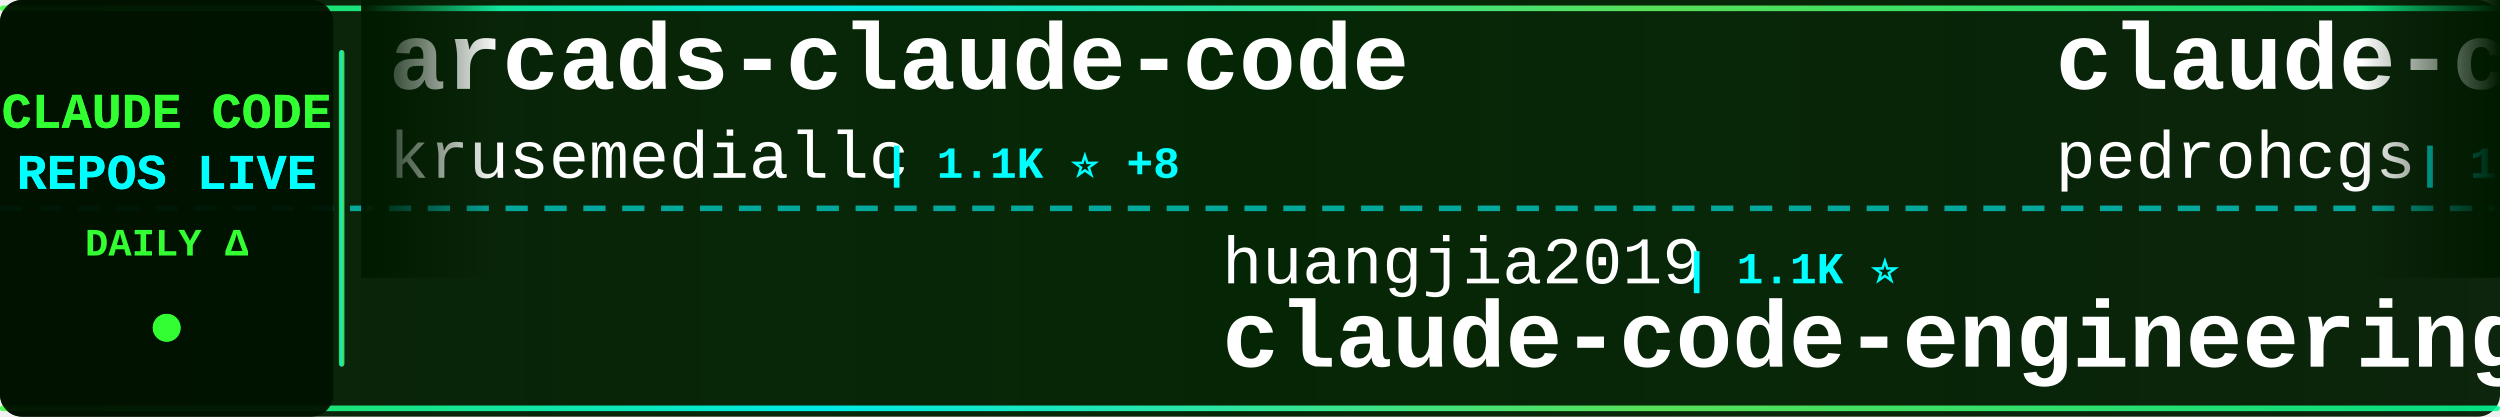
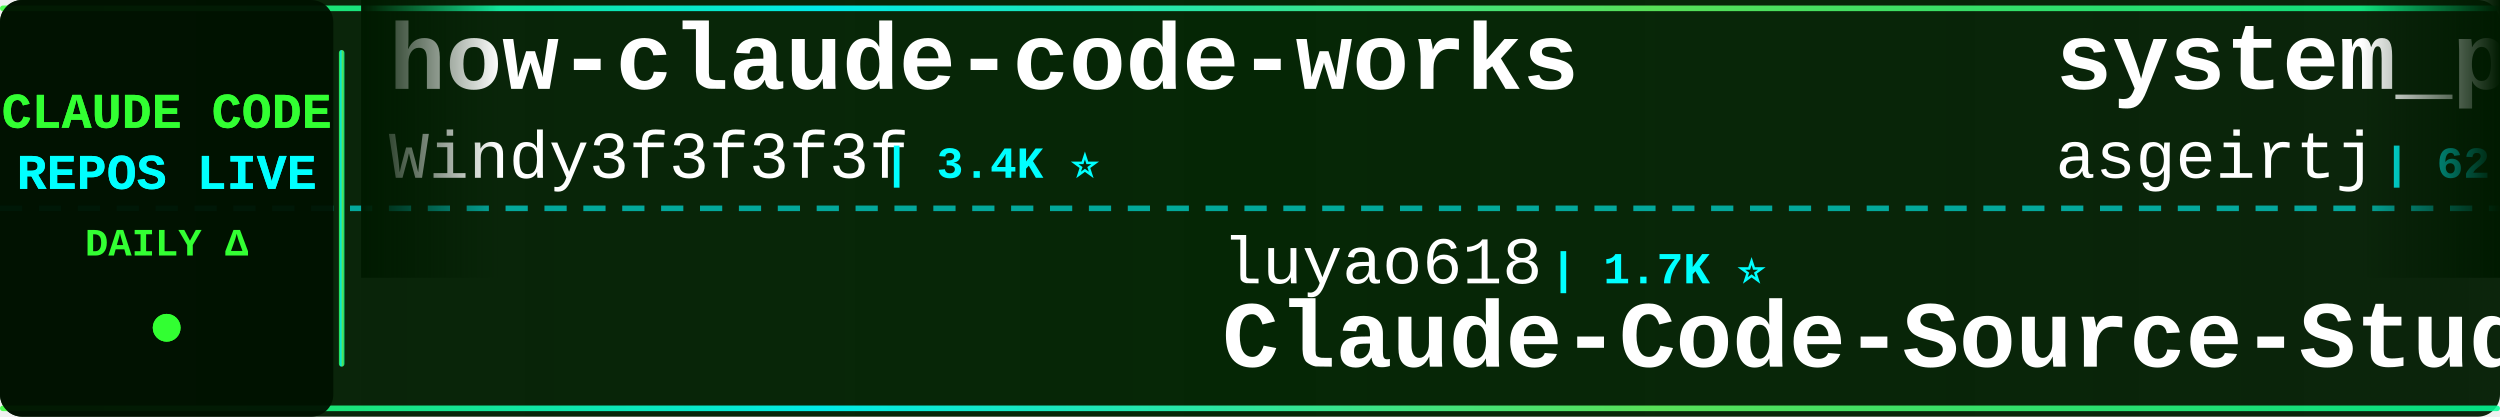
<svg xmlns="http://www.w3.org/2000/svg" width="900" height="150">
  <defs>
    <linearGradient id="tickerBg" x1="0%" y1="0%" x2="100%" y2="0%">
      <stop offset="0%" style="stop-color:#001a00;stop-opacity:0.95" />
      <stop offset="50%" style="stop-color:#002200;stop-opacity:0.98" />
      <stop offset="100%" style="stop-color:#001a00;stop-opacity:0.95" />
    </linearGradient>
    <linearGradient id="borderGrad" x1="0%" y1="0%" x2="100%" y2="0%">
      <stop offset="0%" style="stop-color:#33ff33;stop-opacity:0.85">
        <animate attributeName="stop-opacity" values="0.85;1;0.85" dur="2s" repeatCount="indefinite" />
      </stop>
      <stop offset="33%" style="stop-color:#00ffff;stop-opacity:0.9">
        <animate attributeName="stop-opacity" values="0.9;1;0.9" dur="2.2s" repeatCount="indefinite" />
      </stop>
      <stop offset="66%" style="stop-color:#66ff66;stop-opacity:0.85">
        <animate attributeName="stop-opacity" values="0.85;1;0.85" dur="1.8s" repeatCount="indefinite" />
      </stop>
      <stop offset="100%" style="stop-color:#00ff99;stop-opacity:0.85">
        <animate attributeName="stop-opacity" values="0.85;1;0.85" dur="2s" repeatCount="indefinite" />
      </stop>
    </linearGradient>
    <filter id="textGlow">
      <feGaussianBlur stdDeviation="0.1" result="coloredBlur" />
      <feMerge>
        <feMergeNode in="coloredBlur" />
        <feMergeNode in="SourceGraphic" />
      </feMerge>
    </filter>
    <filter id="metricGlow">
      <feGaussianBlur stdDeviation="0.2" result="coloredBlur" />
      <feMerge>
        <feMergeNode in="coloredBlur" />
        <feMergeNode in="SourceGraphic" />
      </feMerge>
    </filter>
    <linearGradient id="leftFade" x1="0%" y1="0%" x2="100%" y2="0%">
      <stop offset="0%" style="stop-color:#001a00;stop-opacity:1" />
      <stop offset="100%" style="stop-color:#001a00;stop-opacity:0" />
    </linearGradient>
    <linearGradient id="rightFade" x1="0%" y1="0%" x2="100%" y2="0%">
      <stop offset="0%" style="stop-color:#001a00;stop-opacity:0" />
      <stop offset="100%" style="stop-color:#001a00;stop-opacity:1" />
    </linearGradient>
  </defs>
  <rect width="900" height="150" fill="url(#tickerBg)" rx="8" />
  <rect x="0" y="2" width="900" height="2" fill="url(#borderGrad)" rx="1" />
  <rect x="0" y="146" width="900" height="2" fill="url(#borderGrad)" rx="1" />
  <line x1="0" y1="75" x2="900" y2="75" stroke="#00ffff" stroke-width="2" stroke-dasharray="8 6" opacity="0.6" />
  <rect x="0" y="0" width="120" height="150" fill="#001100" opacity="0.95" rx="8" />
  <text x="60" y="46" font-family="'Courier New', monospace" font-size="18" font-weight="bold" fill="#33ff33" text-anchor="middle" filter="url(#textGlow)">
    CLAUDE CODE
  </text>
  <text x="60" y="68" font-family="'Courier New', monospace" font-size="18" font-weight="bold" fill="#00ffff" text-anchor="middle" filter="url(#textGlow)">
    REPOS LIVE
  </text>
  <text x="60" y="92" font-family="'Courier New', monospace" font-size="14" font-weight="bold" fill="#33ff33" text-anchor="middle">
    DAILY Δ
  </text>
  <circle cx="60" cy="118" r="5" fill="#33ff33" filter="url(#metricGlow)">
    <animate attributeName="r" values="4;6;4" dur="1.5s" repeatCount="indefinite" />
    <animate attributeName="opacity" values="0.6;1;0.6" dur="1.5s" repeatCount="indefinite" />
  </circle>
  <rect x="122" y="18" width="2" height="114" fill="url(#borderGrad)" rx="1" />
  <clipPath id="tickerClip">
    <rect x="130" y="0" width="770" height="150" />
  </clipPath>
  <g clip-path="url(#tickerClip)">
    <g id="tickerItems">
      <animateTransform attributeName="transform" attributeType="XML" type="translate" from="0 0" to="-3000 0" dur="54s" repeatCount="indefinite" />
      <g transform="translate(0, 0)">
-         <text x="140" y="32" font-family="'Courier New', monospace" font-size="34" font-weight="bold" fill="#ffffff">arcads-claude-code</text>
-         <text x="140" y="64" font-family="'Courier New', monospace" font-size="24" font-weight="normal" fill="#ffffff" opacity="1.0">krusemediallc</text>
-         <text x="318" y="64" font-family="'Courier New', monospace" font-size="16" font-weight="bold" fill="#00ffff"> | 1.1K ⭐ +8</text>
+         <text x="140" y="32" font-family="'Courier New', monospace" font-size="34" font-weight="bold" fill="#ffffff">how-claude-code-works</text>
+         <text x="140" y="64" font-family="'Courier New', monospace" font-size="24" font-weight="normal" fill="#ffffff" opacity="1.0">Windy3f3f3f3f</text>
+         <text x="318" y="64" font-family="'Courier New', monospace" font-size="16" font-weight="bold" fill="#00ffff"> | 3.4K ⭐</text>
      </g>
      <g transform="translate(300, 0)">
-         <text x="140" y="102" font-family="'Courier New', monospace" font-size="24" font-weight="normal" fill="#ffffff" opacity="1.0">huangjia2019</text>
-         <text x="306" y="102" font-family="'Courier New', monospace" font-size="16" font-weight="bold" fill="#00ffff"> | 1.1K ⭐</text>
-         <text x="140" y="132" font-family="'Courier New', monospace" font-size="34" font-weight="bold" fill="#ffffff">claude-code-engineering</text>
+         <text x="140" y="102" font-family="'Courier New', monospace" font-size="24" font-weight="normal" fill="#ffffff" opacity="1.0">luyao618</text>
+         <text x="258" y="102" font-family="'Courier New', monospace" font-size="16" font-weight="bold" fill="#00ffff"> | 1.7K ⭐</text>
+         <text x="140" y="132" font-family="'Courier New', monospace" font-size="34" font-weight="bold" fill="#ffffff">Claude-Code-Source-Study</text>
      </g>
      <g transform="translate(600, 0)">
-         <text x="140" y="32" font-family="'Courier New', monospace" font-size="34" font-weight="bold" fill="#ffffff">claude-code-my-workflow</text>
-         <text x="140" y="64" font-family="'Courier New', monospace" font-size="24" font-weight="normal" fill="#ffffff" opacity="1.0">pedrohcgs</text>
-         <text x="270" y="64" font-family="'Courier New', monospace" font-size="16" font-weight="bold" fill="#00ffff"> | 1.5K ⭐</text>
+         <text x="140" y="32" font-family="'Courier New', monospace" font-size="34" font-weight="bold" fill="#ffffff">system_prompts_leaks</text>
+         <text x="140" y="64" font-family="'Courier New', monospace" font-size="24" font-weight="normal" fill="#ffffff" opacity="1.0">asgeirtj</text>
+         <text x="258" y="64" font-family="'Courier New', monospace" font-size="16" font-weight="bold" fill="#00ffff"> | 62.7K ⭐ +6</text>
      </g>
      <g transform="translate(900, 0)">
-         <text x="140" y="102" font-family="'Courier New', monospace" font-size="24" font-weight="normal" fill="#ffffff" opacity="1.0">simonw</text>
-         <text x="234" y="102" font-family="'Courier New', monospace" font-size="16" font-weight="bold" fill="#00ffff"> | 1.7K ⭐ +1.7K</text>
-         <text x="140" y="132" font-family="'Courier New', monospace" font-size="34" font-weight="bold" fill="#ffffff">claude-code-transcripts</text>
+         <text x="140" y="102" font-family="'Courier New', monospace" font-size="24" font-weight="normal" fill="#ffffff" opacity="1.0">davila7</text>
+         <text x="246" y="102" font-family="'Courier New', monospace" font-size="16" font-weight="bold" fill="#00ffff"> | 30.2K ⭐ +1</text>
+         <text x="140" y="132" font-family="'Courier New', monospace" font-size="34" font-weight="bold" fill="#ffffff">claude-code-templates</text>
      </g>
      <g transform="translate(1200, 0)">
-         <text x="140" y="32" font-family="'Courier New', monospace" font-size="34" font-weight="bold" fill="#ffffff">Claude-Code</text>
-         <text x="140" y="64" font-family="'Courier New', monospace" font-size="24" font-weight="normal" fill="#ffffff" opacity="1.0">pengchengneo</text>
-         <text x="306" y="64" font-family="'Courier New', monospace" font-size="16" font-weight="bold" fill="#00ffff"> | 1.7K ⭐</text>
+         <text x="140" y="32" font-family="'Courier New', monospace" font-size="34" font-weight="bold" fill="#ffffff">claude-code-router</text>
+         <text x="140" y="64" font-family="'Courier New', monospace" font-size="24" font-weight="normal" fill="#ffffff" opacity="1.0">musistudio</text>
+         <text x="282" y="64" font-family="'Courier New', monospace" font-size="16" font-weight="bold" fill="#00ffff"> | 36.6K ⭐</text>
      </g>
      <g transform="translate(1500, 0)">
-         <text x="140" y="102" font-family="'Courier New', monospace" font-size="24" font-weight="normal" fill="#ffffff" opacity="1.0">1rgs</text>
-         <text x="210" y="102" font-family="'Courier New', monospace" font-size="16" font-weight="bold" fill="#00ffff"> | 3.7K ⭐</text>
-         <text x="140" y="132" font-family="'Courier New', monospace" font-size="34" font-weight="bold" fill="#ffffff">claude-code-proxy</text>
+         <text x="140" y="102" font-family="'Courier New', monospace" font-size="24" font-weight="normal" fill="#ffffff" opacity="1.0">SeemSeam</text>
+         <text x="258" y="102" font-family="'Courier New', monospace" font-size="16" font-weight="bold" fill="#00ffff"> | 3.4K ⭐ +1</text>
+         <text x="140" y="132" font-family="'Courier New', monospace" font-size="34" font-weight="bold" fill="#ffffff">claude_codex_bridge</text>
      </g>
      <g transform="translate(1800, 0)">
-         <text x="140" y="32" font-family="'Courier New', monospace" font-size="34" font-weight="bold" fill="#ffffff">claude-code-hub</text>
-         <text x="140" y="64" font-family="'Courier New', monospace" font-size="24" font-weight="normal" fill="#ffffff" opacity="1.0">ding113</text>
-         <text x="246" y="64" font-family="'Courier New', monospace" font-size="16" font-weight="bold" fill="#00ffff"> | 3.3K ⭐</text>
+         <text x="140" y="32" font-family="'Courier New', monospace" font-size="34" font-weight="bold" fill="#ffffff">claude-code-source-code</text>
+         <text x="140" y="64" font-family="'Courier New', monospace" font-size="24" font-weight="normal" fill="#ffffff" opacity="1.0">777genius</text>
+         <text x="270" y="64" font-family="'Courier New', monospace" font-size="16" font-weight="bold" fill="#00ffff"> | 925 ⭐</text>
      </g>
      <g transform="translate(2100, 0)">
-         <text x="140" y="102" font-family="'Courier New', monospace" font-size="24" font-weight="normal" fill="#ffffff" opacity="1.0">KPR111</text>
-         <text x="234" y="102" font-family="'Courier New', monospace" font-size="16" font-weight="bold" fill="#00ffff"> | 18 ⭐</text>
-         <text x="140" y="132" font-family="'Courier New', monospace" font-size="34" font-weight="bold" fill="#ffffff">Claude-Code</text>
+         <text x="140" y="102" font-family="'Courier New', monospace" font-size="24" font-weight="normal" fill="#ffffff" opacity="1.0">guanshan</text>
+         <text x="258" y="102" font-family="'Courier New', monospace" font-size="16" font-weight="bold" fill="#00ffff"> | 61 ⭐</text>
+         <text x="140" y="132" font-family="'Courier New', monospace" font-size="34" font-weight="bold" fill="#ffffff">ClaudeCode</text>
      </g>
      <g transform="translate(2400, 0)">
-         <text x="140" y="32" font-family="'Courier New', monospace" font-size="34" font-weight="bold" fill="#ffffff">andrej-karpathy-skills</text>
-         <text x="140" y="64" font-family="'Courier New', monospace" font-size="24" font-weight="normal" fill="#ffffff" opacity="1.0">multica-ai</text>
-         <text x="282" y="64" font-family="'Courier New', monospace" font-size="16" font-weight="bold" fill="#00ffff"> | 201.6K ⭐ +47</text>
+         <text x="140" y="32" font-family="'Courier New', monospace" font-size="34" font-weight="bold" fill="#ffffff">claude-code-rust</text>
+         <text x="140" y="64" font-family="'Courier New', monospace" font-size="24" font-weight="normal" fill="#ffffff" opacity="1.0">lorryjovens-hub</text>
+         <text x="342" y="64" font-family="'Courier New', monospace" font-size="16" font-weight="bold" fill="#00ffff"> | 1.7K ⭐</text>
      </g>
      <g transform="translate(2700, 0)">
-         <text x="140" y="102" font-family="'Courier New', monospace" font-size="24" font-weight="normal" fill="#ffffff" opacity="1.0">jeremylongshore</text>
-         <text x="342" y="102" font-family="'Courier New', monospace" font-size="16" font-weight="bold" fill="#00ffff"> | 2.6K ⭐</text>
-         <text x="140" y="132" font-family="'Courier New', monospace" font-size="34" font-weight="bold" fill="#ffffff">claude-code-plugins-plus...</text>
+         <text x="140" y="102" font-family="'Courier New', monospace" font-size="24" font-weight="normal" fill="#ffffff" opacity="1.0">anthropics</text>
+         <text x="282" y="102" font-family="'Courier New', monospace" font-size="16" font-weight="bold" fill="#00ffff"> | 5.8K ⭐</text>
+         <text x="140" y="132" font-family="'Courier New', monospace" font-size="34" font-weight="bold" fill="#ffffff">claude-code-security-rev...</text>
      </g>
      <g transform="translate(3000, 0)">
-         <text x="140" y="32" font-family="'Courier New', monospace" font-size="34" font-weight="bold" fill="#ffffff">arcads-claude-code</text>
-         <text x="140" y="64" font-family="'Courier New', monospace" font-size="24" font-weight="normal" fill="#ffffff" opacity="1.0">krusemediallc</text>
-         <text x="318" y="64" font-family="'Courier New', monospace" font-size="16" font-weight="bold" fill="#00ffff"> | 1.1K ⭐ +8</text>
+         <text x="140" y="32" font-family="'Courier New', monospace" font-size="34" font-weight="bold" fill="#ffffff">how-claude-code-works</text>
+         <text x="140" y="64" font-family="'Courier New', monospace" font-size="24" font-weight="normal" fill="#ffffff" opacity="1.0">Windy3f3f3f3f</text>
+         <text x="318" y="64" font-family="'Courier New', monospace" font-size="16" font-weight="bold" fill="#00ffff"> | 3.4K ⭐</text>
      </g>
      <g transform="translate(3300, 0)">
-         <text x="140" y="102" font-family="'Courier New', monospace" font-size="24" font-weight="normal" fill="#ffffff" opacity="1.0">huangjia2019</text>
-         <text x="306" y="102" font-family="'Courier New', monospace" font-size="16" font-weight="bold" fill="#00ffff"> | 1.1K ⭐</text>
-         <text x="140" y="132" font-family="'Courier New', monospace" font-size="34" font-weight="bold" fill="#ffffff">claude-code-engineering</text>
+         <text x="140" y="102" font-family="'Courier New', monospace" font-size="24" font-weight="normal" fill="#ffffff" opacity="1.0">luyao618</text>
+         <text x="258" y="102" font-family="'Courier New', monospace" font-size="16" font-weight="bold" fill="#00ffff"> | 1.7K ⭐</text>
+         <text x="140" y="132" font-family="'Courier New', monospace" font-size="34" font-weight="bold" fill="#ffffff">Claude-Code-Source-Study</text>
      </g>
      <g transform="translate(3600, 0)">
-         <text x="140" y="32" font-family="'Courier New', monospace" font-size="34" font-weight="bold" fill="#ffffff">claude-code-my-workflow</text>
-         <text x="140" y="64" font-family="'Courier New', monospace" font-size="24" font-weight="normal" fill="#ffffff" opacity="1.0">pedrohcgs</text>
-         <text x="270" y="64" font-family="'Courier New', monospace" font-size="16" font-weight="bold" fill="#00ffff"> | 1.5K ⭐</text>
+         <text x="140" y="32" font-family="'Courier New', monospace" font-size="34" font-weight="bold" fill="#ffffff">system_prompts_leaks</text>
+         <text x="140" y="64" font-family="'Courier New', monospace" font-size="24" font-weight="normal" fill="#ffffff" opacity="1.0">asgeirtj</text>
+         <text x="258" y="64" font-family="'Courier New', monospace" font-size="16" font-weight="bold" fill="#00ffff"> | 62.7K ⭐ +6</text>
      </g>
      <g transform="translate(3900, 0)">
-         <text x="140" y="102" font-family="'Courier New', monospace" font-size="24" font-weight="normal" fill="#ffffff" opacity="1.0">simonw</text>
-         <text x="234" y="102" font-family="'Courier New', monospace" font-size="16" font-weight="bold" fill="#00ffff"> | 1.7K ⭐ +1.7K</text>
-         <text x="140" y="132" font-family="'Courier New', monospace" font-size="34" font-weight="bold" fill="#ffffff">claude-code-transcripts</text>
+         <text x="140" y="102" font-family="'Courier New', monospace" font-size="24" font-weight="normal" fill="#ffffff" opacity="1.0">davila7</text>
+         <text x="246" y="102" font-family="'Courier New', monospace" font-size="16" font-weight="bold" fill="#00ffff"> | 30.2K ⭐ +1</text>
+         <text x="140" y="132" font-family="'Courier New', monospace" font-size="34" font-weight="bold" fill="#ffffff">claude-code-templates</text>
      </g>
    </g>
  </g>
  <rect x="130" y="0" width="50" height="100" fill="url(#leftFade)" />
  <rect x="850" y="0" width="50" height="100" fill="url(#rightFade)" />
</svg>
